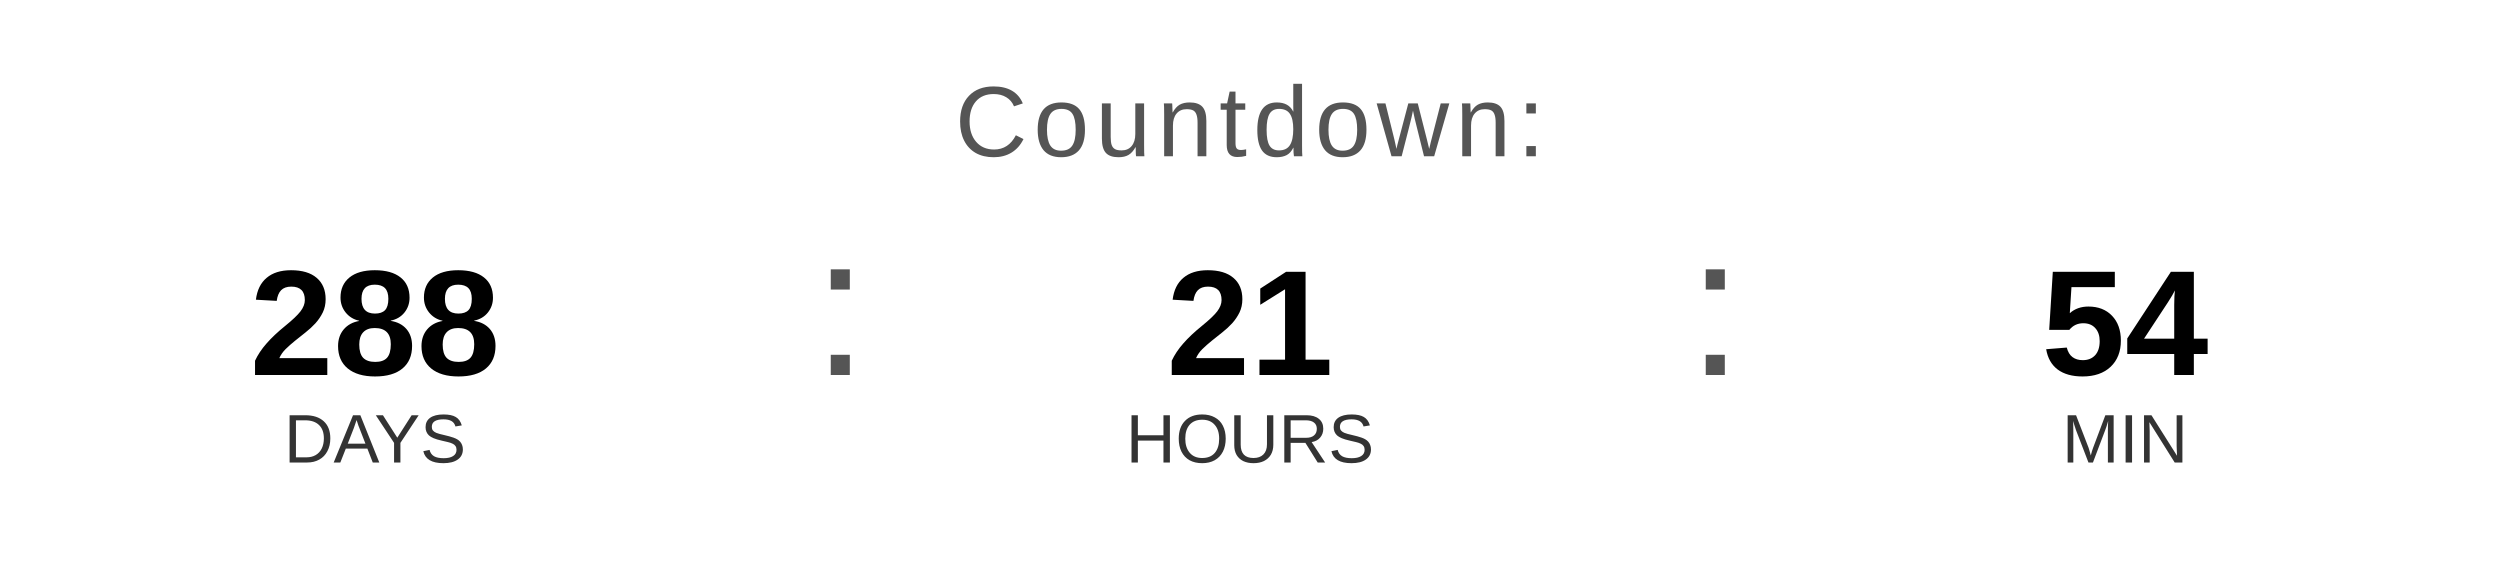
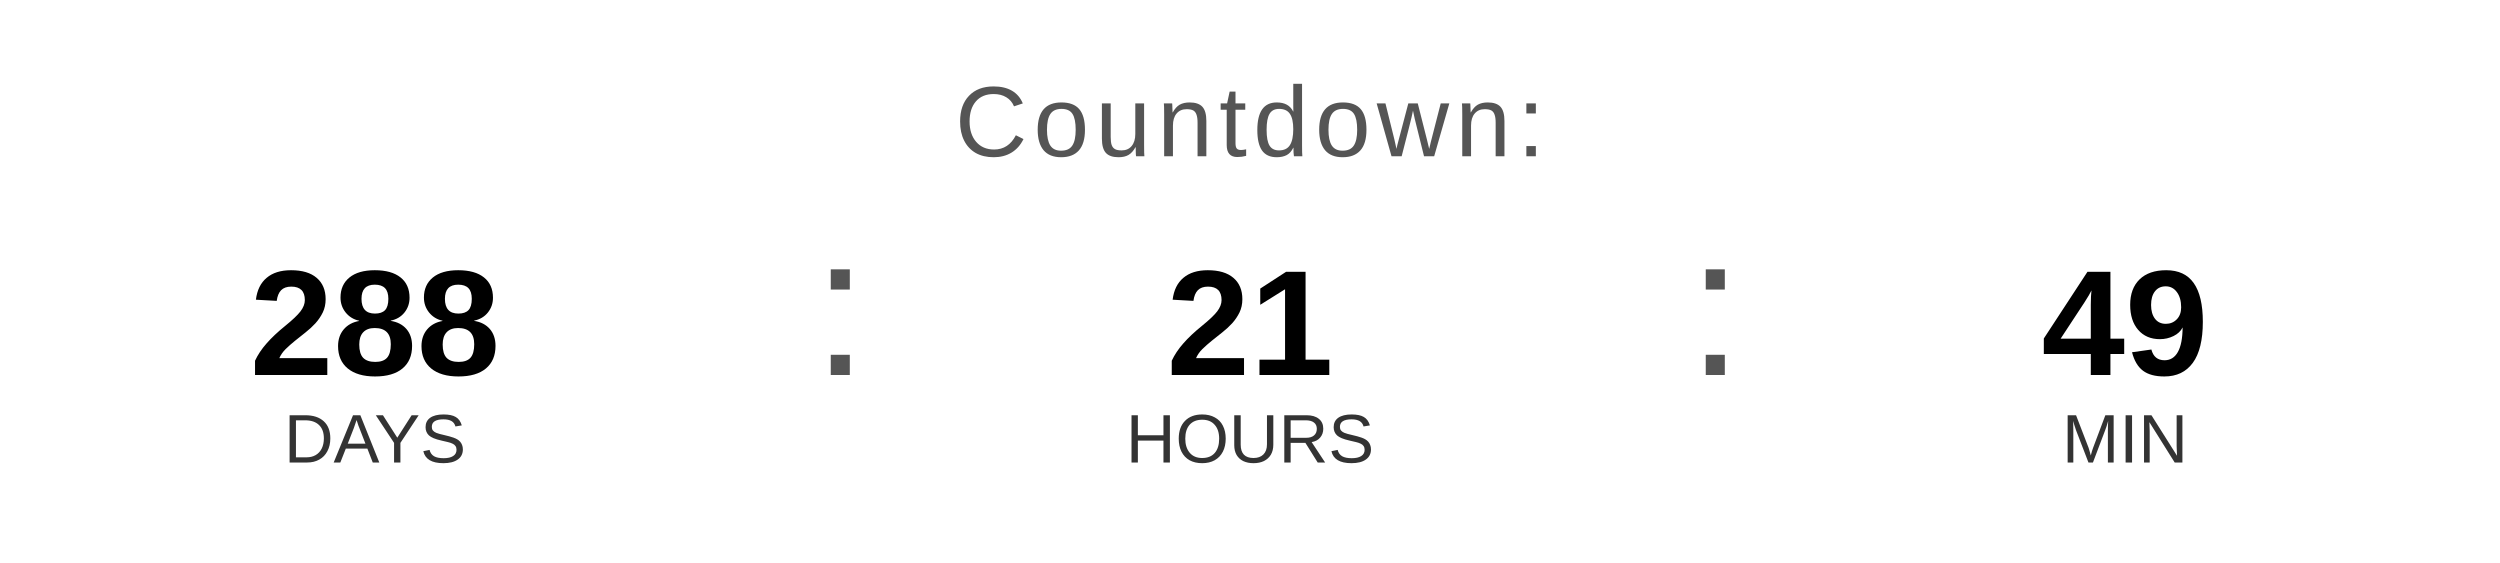
<svg xmlns="http://www.w3.org/2000/svg" width="400" height="90" viewBox="0 0 400 90">
  <text x="200" y="25" font-family="Arial, Helvetica, sans-serif" font-size="16" fill="#555555" text-anchor="middle" letter-spacing="1">
    Countdown:
  </text>
  <text x="60" y="60" font-family="Arial, Helvetica, sans-serif" font-size="24" font-weight="bold" fill="#000000" text-anchor="middle">288</text>
  <text x="60" y="74" font-family="Arial, Helvetica, sans-serif" font-size="11" fill="#333333" text-anchor="middle">DAYS</text>
  <text x="130" y="60" font-family="Arial, sans-serif" font-size="32" fill="#555555">:</text>
  <text x="200" y="60" font-family="Arial, Helvetica, sans-serif" font-size="24" font-weight="bold" fill="#000000" text-anchor="middle">21</text>
  <text x="200" y="74" font-family="Arial, Helvetica, sans-serif" font-size="11" fill="#333333" text-anchor="middle">HOURS</text>
  <text x="270" y="60" font-family="Arial, sans-serif" font-size="32" fill="#555555">:</text>
-   <text x="340" y="60" font-family="Arial, Helvetica, sans-serif" font-size="24" font-weight="bold" fill="#000000" text-anchor="middle">54</text>
+   <text x="340" y="60" font-family="Arial, Helvetica, sans-serif" font-size="24" font-weight="bold" fill="#000000" text-anchor="middle">49</text>
  <text x="340" y="74" font-family="Arial, Helvetica, sans-serif" font-size="11" fill="#333333" text-anchor="middle">MIN</text>
</svg>
